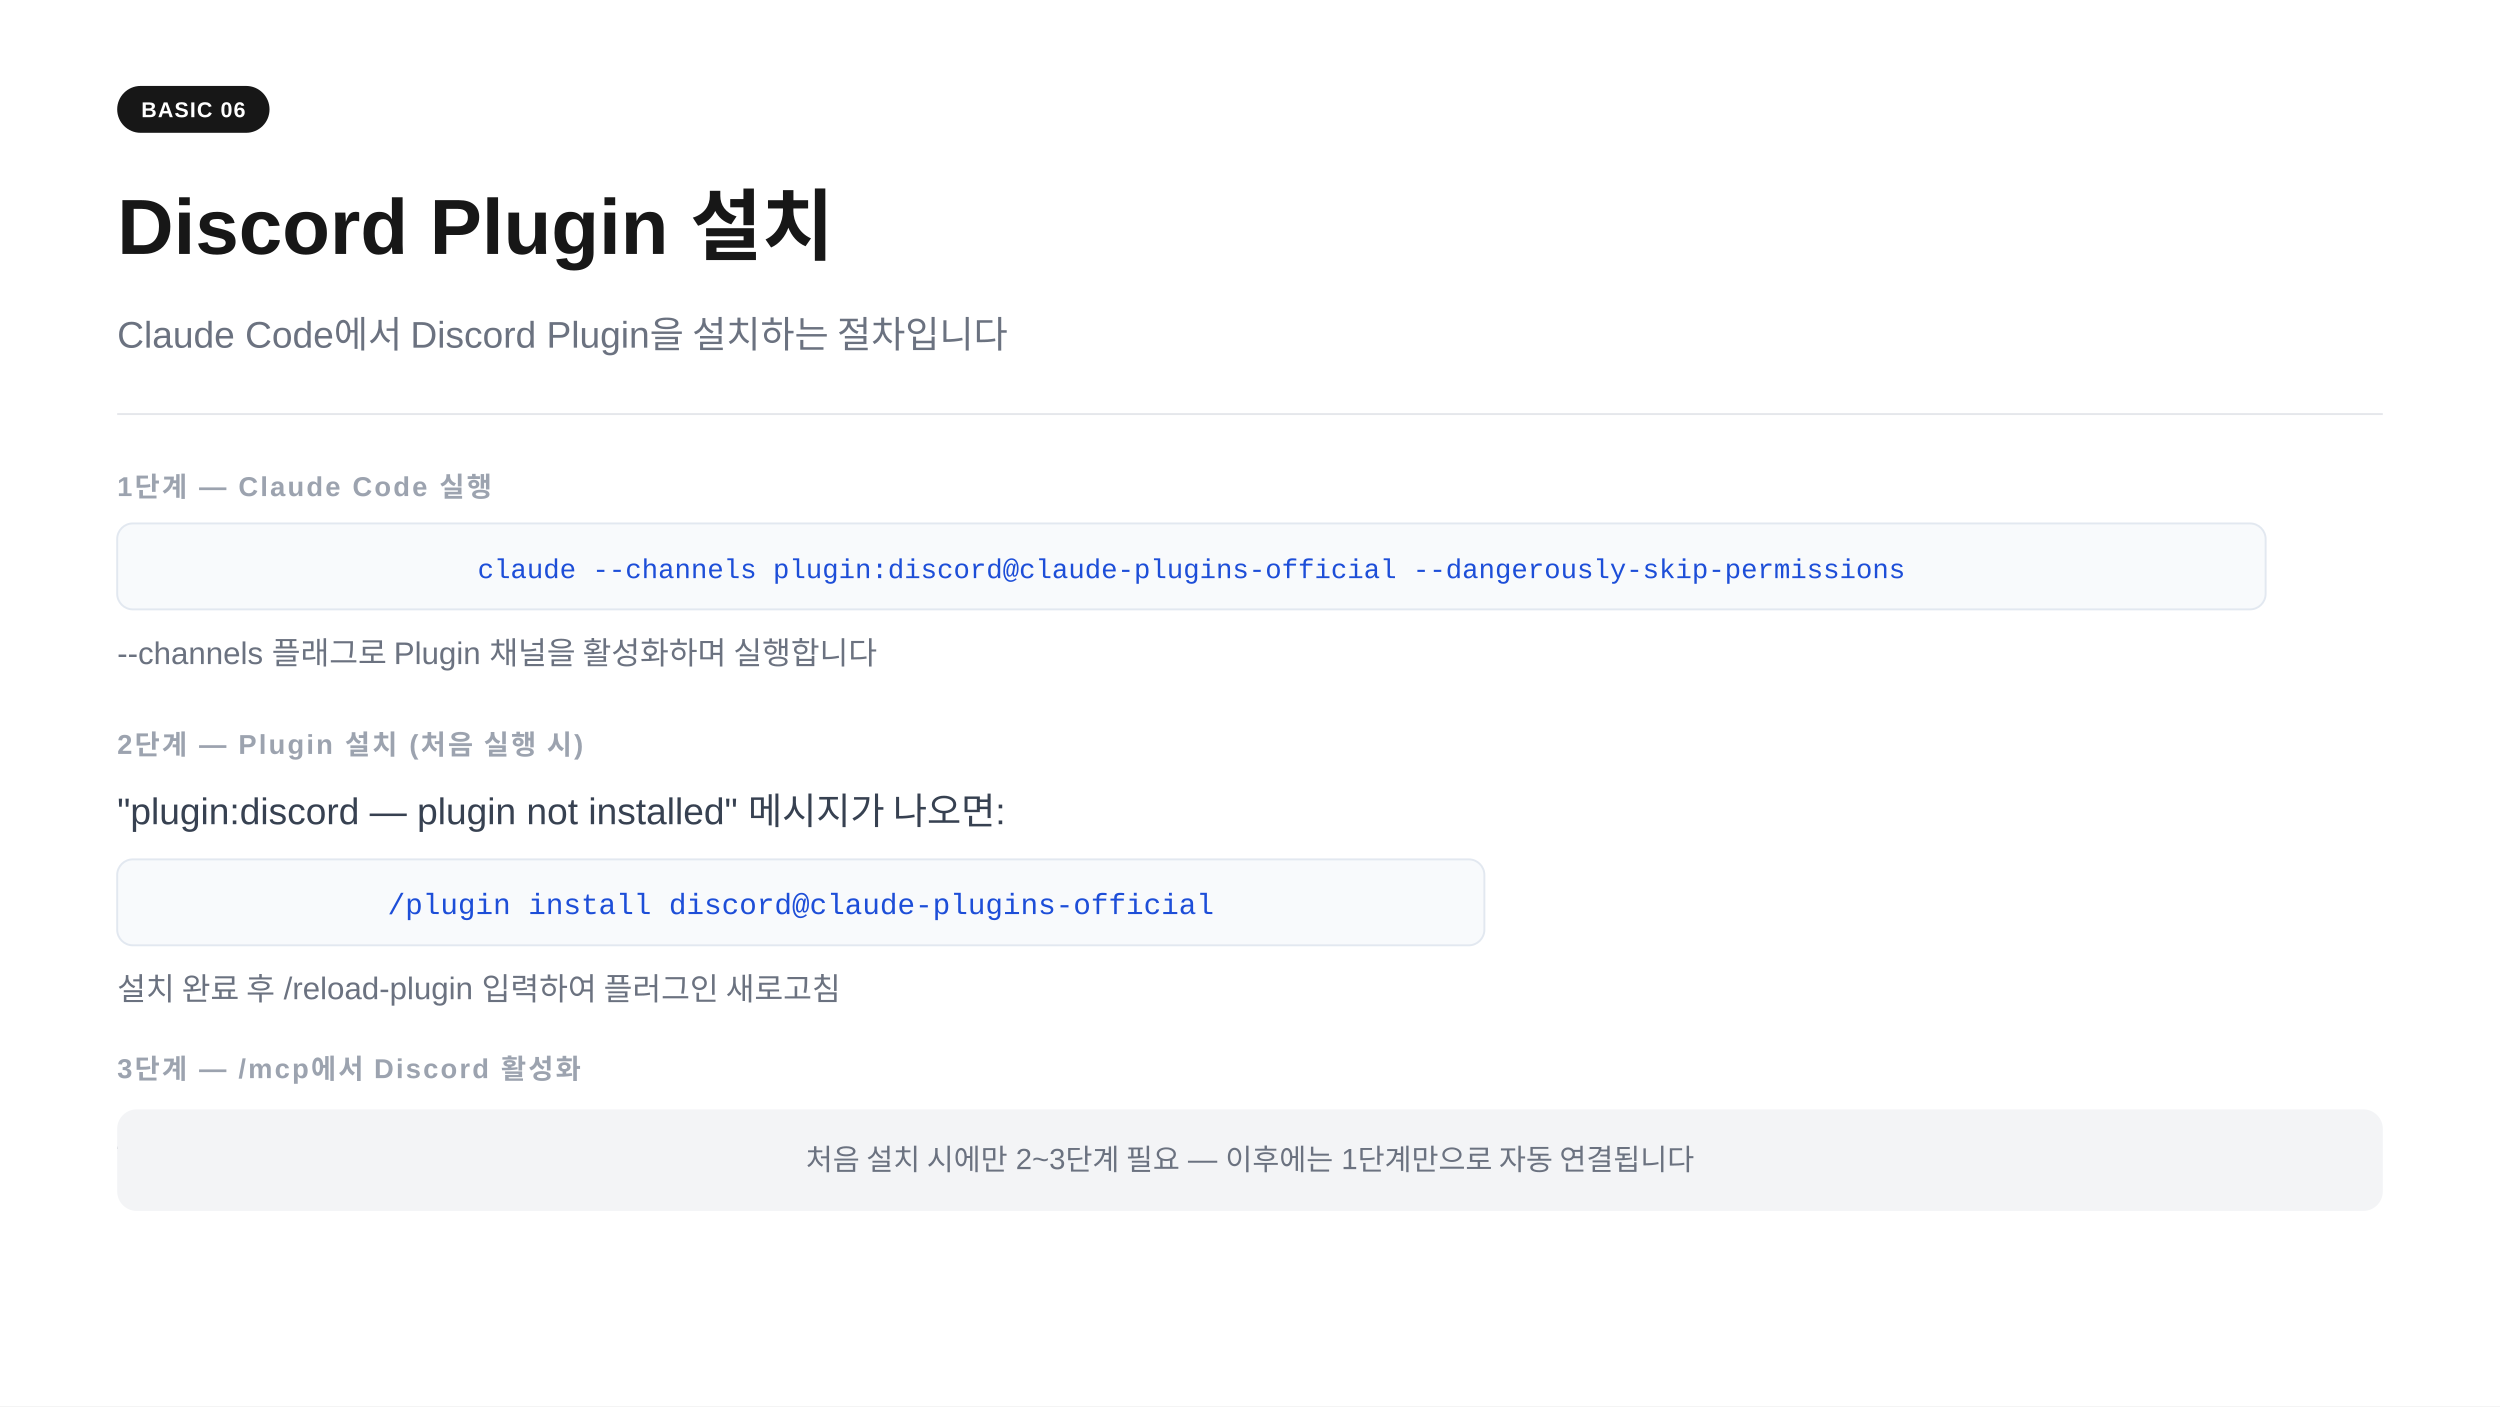
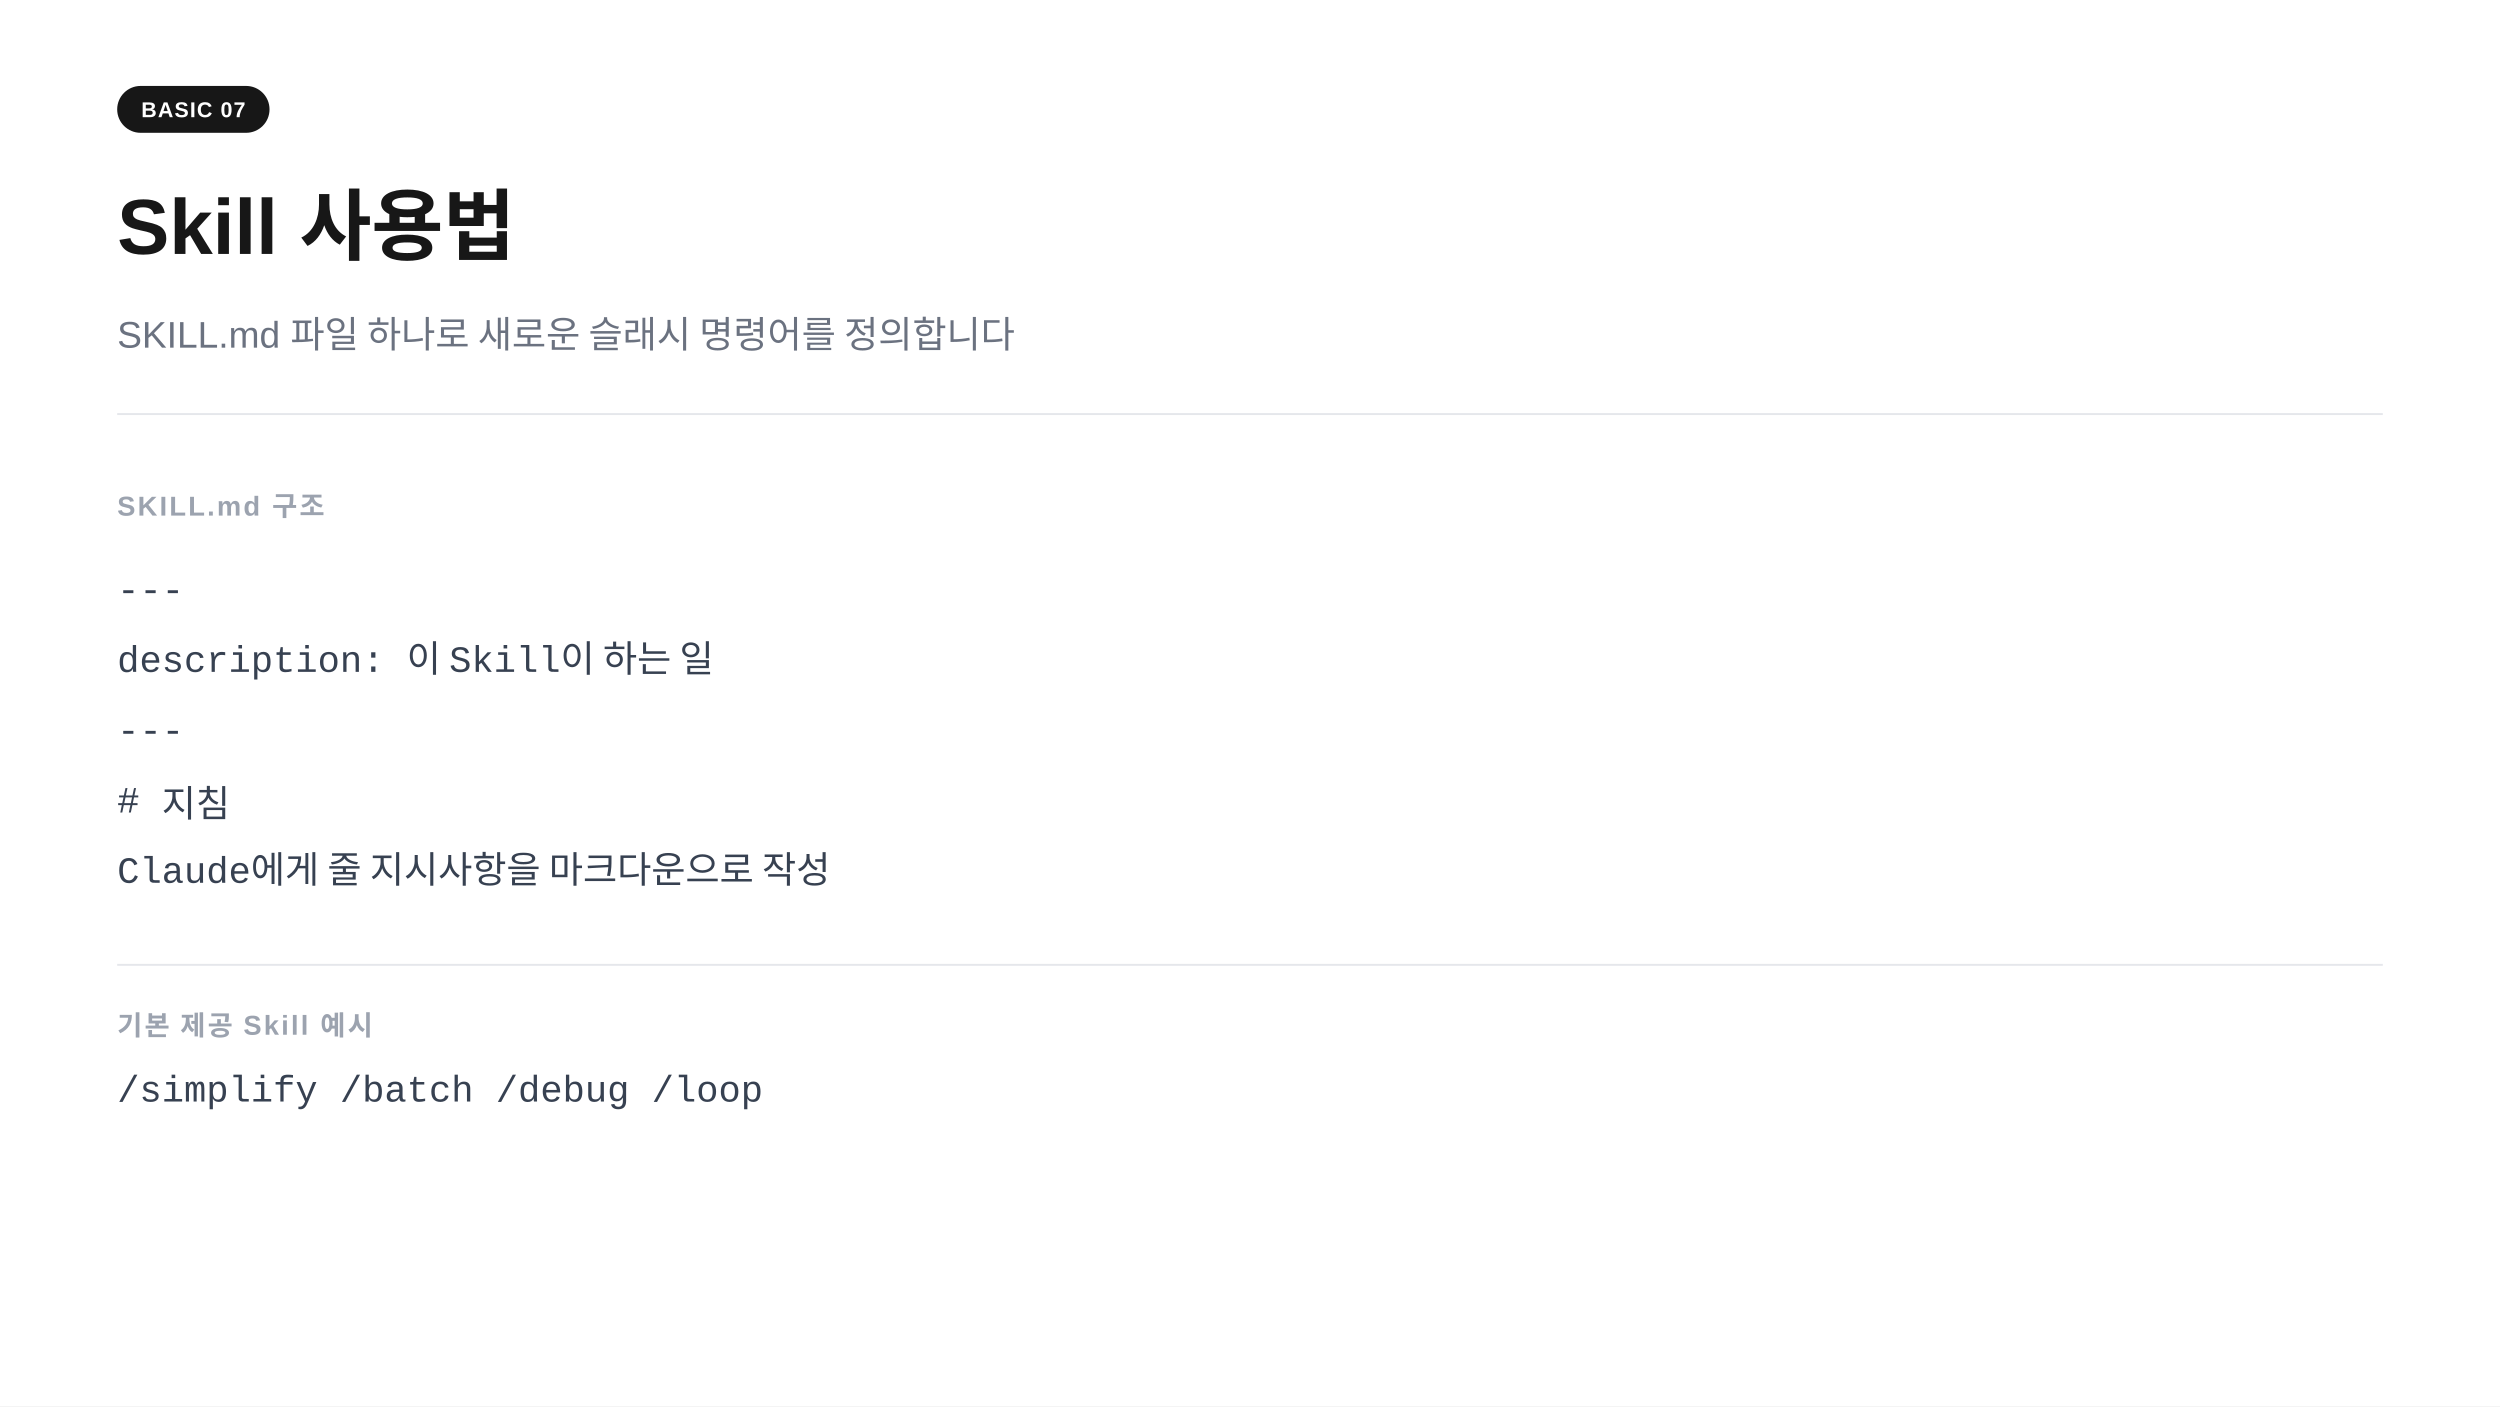
<svg xmlns="http://www.w3.org/2000/svg" width="1280" height="720" viewBox="0 0 1280 720">
  <rect width="1280" height="720" fill="#ffffff" />
  <rect x="60" y="44" width="78" height="24" rx="12" fill="#171717" />
-   <text x="99" y="60" text-anchor="middle" font-family="-apple-system,BlinkMacSystemFont,'Segoe UI',Arial,sans-serif" font-size="11" font-weight="700" fill="#ffffff" letter-spacing="0.05em">BASIC 06</text>
-   <text x="60" y="130" font-family="-apple-system,BlinkMacSystemFont,'Segoe UI',Arial,sans-serif" font-size="40" font-weight="700" fill="#171717">Discord Plugin 설치</text>
-   <text x="60" y="178" font-family="-apple-system,BlinkMacSystemFont,'Segoe UI',Arial,sans-serif" font-size="19" fill="#6b7280">Claude Code에서 Discord Plugin을 설치하는 절차입니다</text>
+   <text x="99" y="60" text-anchor="middle" font-family="-apple-system,BlinkMacSystemFont,'Segoe UI',Arial,sans-serif" font-size="11" font-weight="700" fill="#ffffff" letter-spacing="0.05em">BASIC 07</text>
+   <text x="60" y="130" font-family="-apple-system,BlinkMacSystemFont,'Segoe UI',Arial,sans-serif" font-size="40" font-weight="700" fill="#171717">Skill 사용법</text>
+   <text x="60" y="178" font-family="-apple-system,BlinkMacSystemFont,'Segoe UI',Arial,sans-serif" font-size="19" fill="#6b7280">SKILL.md 파일 하나로 새로운 슬래시 명령어를 정의합니다</text>
  <line x1="60" y1="212" x2="1220" y2="212" stroke="#e5e7eb" stroke-width="1" />
-   <text x="60" y="254" font-family="-apple-system,BlinkMacSystemFont,'Segoe UI',Arial,sans-serif" font-size="14" font-weight="600" fill="#9ca3af" letter-spacing="0.08em">1단계  —  Claude Code 실행</text>
-   <rect x="60" y="268" width="1100" height="44" rx="8" fill="#f8fafc" stroke="#e2e8f0" stroke-width="1" />
-   <text x="610" y="296" text-anchor="middle" font-family="'Courier New',Courier,monospace" font-size="14" fill="#1d4ed8">claude --channels plugin:discord@claude-plugins-official --dangerously-skip-permissions</text>
-   <text x="60" y="340" font-family="-apple-system,BlinkMacSystemFont,'Segoe UI',Arial,sans-serif" font-size="16" fill="#6b7280">--channels 플래그로 Plugin 채널을 활성화하며 실행합니다</text>
-   <text x="60" y="386" font-family="-apple-system,BlinkMacSystemFont,'Segoe UI',Arial,sans-serif" font-size="14" font-weight="600" fill="#9ca3af" letter-spacing="0.08em">2단계  —  Plugin 설치 (처음 실행 시)</text>
-   <text x="60" y="422" font-family="-apple-system,BlinkMacSystemFont,'Segoe UI',Arial,sans-serif" font-size="19" fill="#374151">"plugin:discord  —  plugin not installed" 메시지가 나오면:</text>
-   <rect x="60" y="440" width="700" height="44" rx="8" fill="#f8fafc" stroke="#e2e8f0" stroke-width="1" />
-   <text x="410" y="468" text-anchor="middle" font-family="'Courier New',Courier,monospace" font-size="15" fill="#1d4ed8">/plugin install discord@claude-plugins-official</text>
-   <text x="60" y="512" font-family="-apple-system,BlinkMacSystemFont,'Segoe UI',Arial,sans-serif" font-size="16" fill="#6b7280">설치 완료 후 /reload-plugin 입력하여 플러그인 새로고침</text>
-   <text x="60" y="552" font-family="-apple-system,BlinkMacSystemFont,'Segoe UI',Arial,sans-serif" font-size="14" font-weight="600" fill="#9ca3af" letter-spacing="0.08em">3단계  —  /mcp에서 Discord 활성화</text>
-   <text x="60" y="588" font-family="-apple-system,BlinkMacSystemFont,'Segoe UI',Arial,sans-serif" font-size="19" fill="#374151">/mcp 입력  →  discord 항목을 enable로 변경</text>
-   <rect x="60" y="568" width="1160" height="52" rx="10" fill="#f3f4f6" />
-   <text x="640" y="599" text-anchor="middle" font-family="-apple-system,BlinkMacSystemFont,'Segoe UI',Arial,sans-serif" font-size="15" fill="#6b7280">처음 설치 시에만 2~3단계 필요  —  이후에는 1단계만으로 자동 연결됩니다</text>
+   <text x="60" y="264" font-family="-apple-system,BlinkMacSystemFont,'Segoe UI',Arial,sans-serif" font-size="14" font-weight="600" fill="#9ca3af" letter-spacing="0.08em">SKILL.md 구조</text>
+   <text x="60" y="308" font-family="'Courier New',Courier,monospace" font-size="19" fill="#374151">---</text>
+   <text x="60" y="344" font-family="'Courier New',Courier,monospace" font-size="19" fill="#374151">description: 이 Skill이 하는 일</text>
+   <text x="60" y="380" font-family="'Courier New',Courier,monospace" font-size="19" fill="#374151">---</text>
+   <text x="60" y="416" font-family="'Courier New',Courier,monospace" font-size="19" fill="#374151"># 지침</text>
+   <text x="60" y="452" font-family="'Courier New',Courier,monospace" font-size="19" fill="#374151">Claude에게 줄 지시사항을 마크다운으로 작성</text>
+   <line x1="60" y1="494" x2="1220" y2="494" stroke="#e5e7eb" stroke-width="1" />
+   <text x="60" y="530" font-family="-apple-system,BlinkMacSystemFont,'Segoe UI',Arial,sans-serif" font-size="14" font-weight="600" fill="#9ca3af" letter-spacing="0.08em">기본 제공 Skill 예시</text>
+   <text x="60" y="564" font-family="'Courier New',Courier,monospace" font-size="19" fill="#374151">/simplify   /batch   /debug   /loop</text>
</svg>
